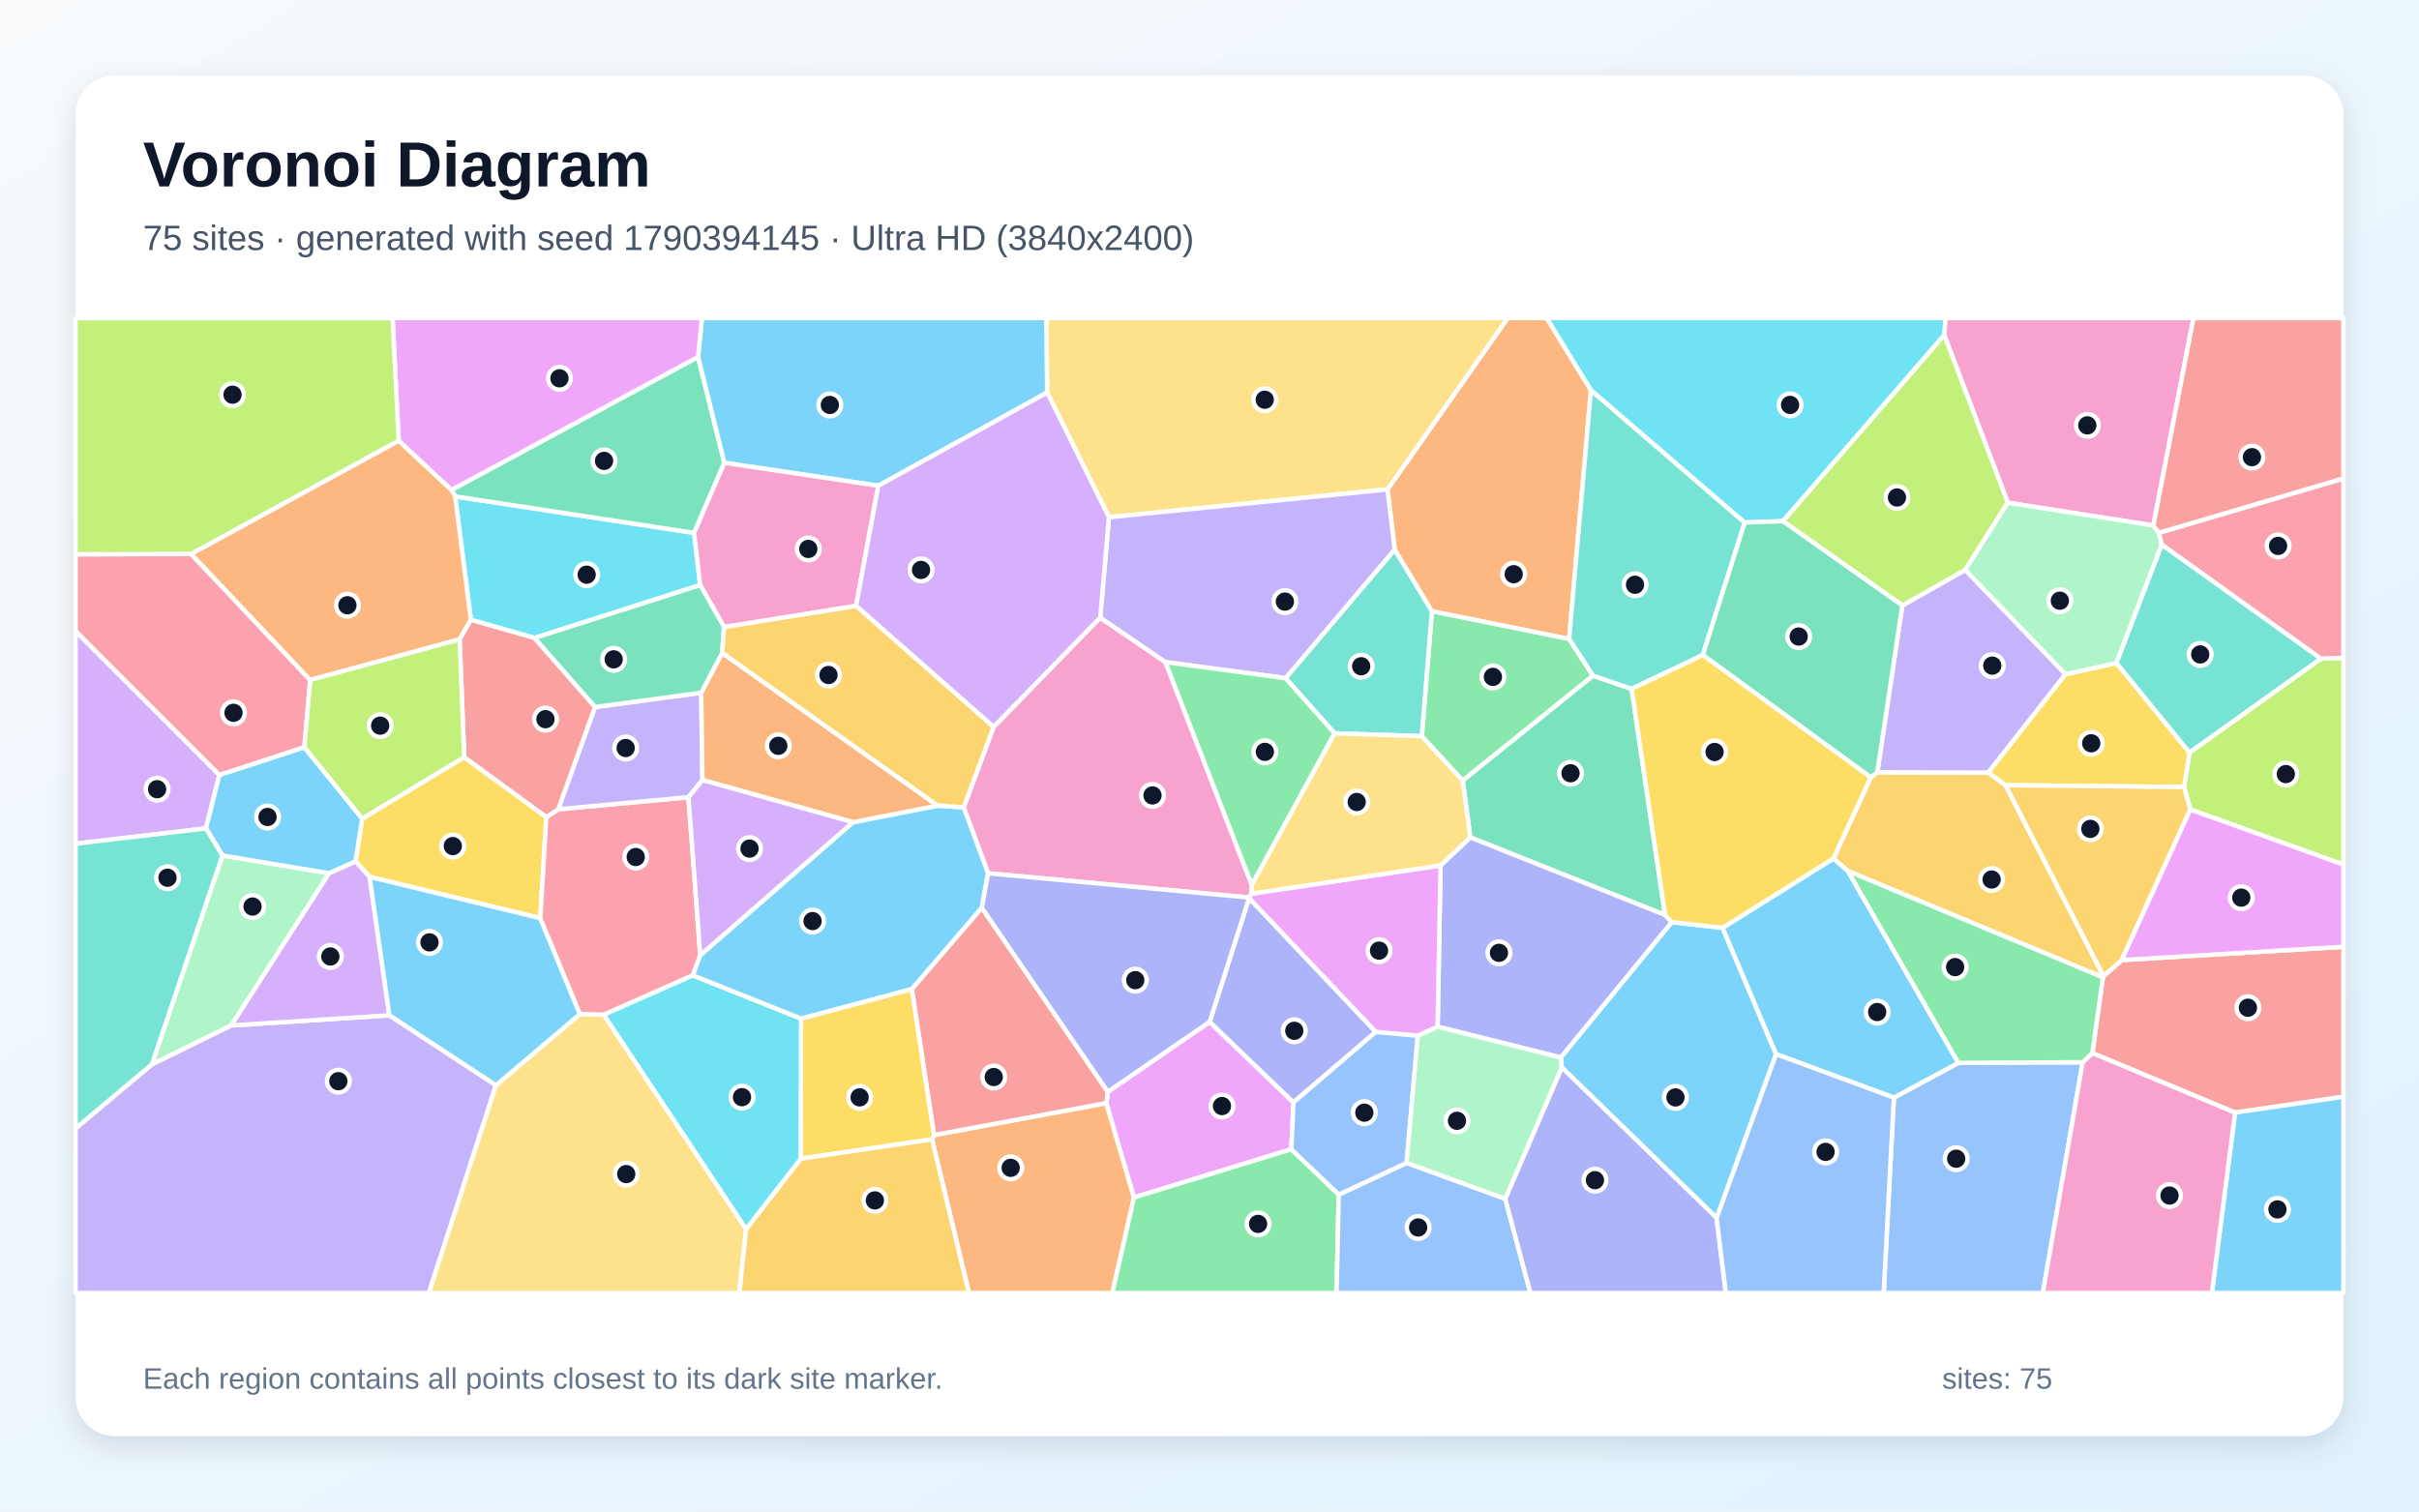
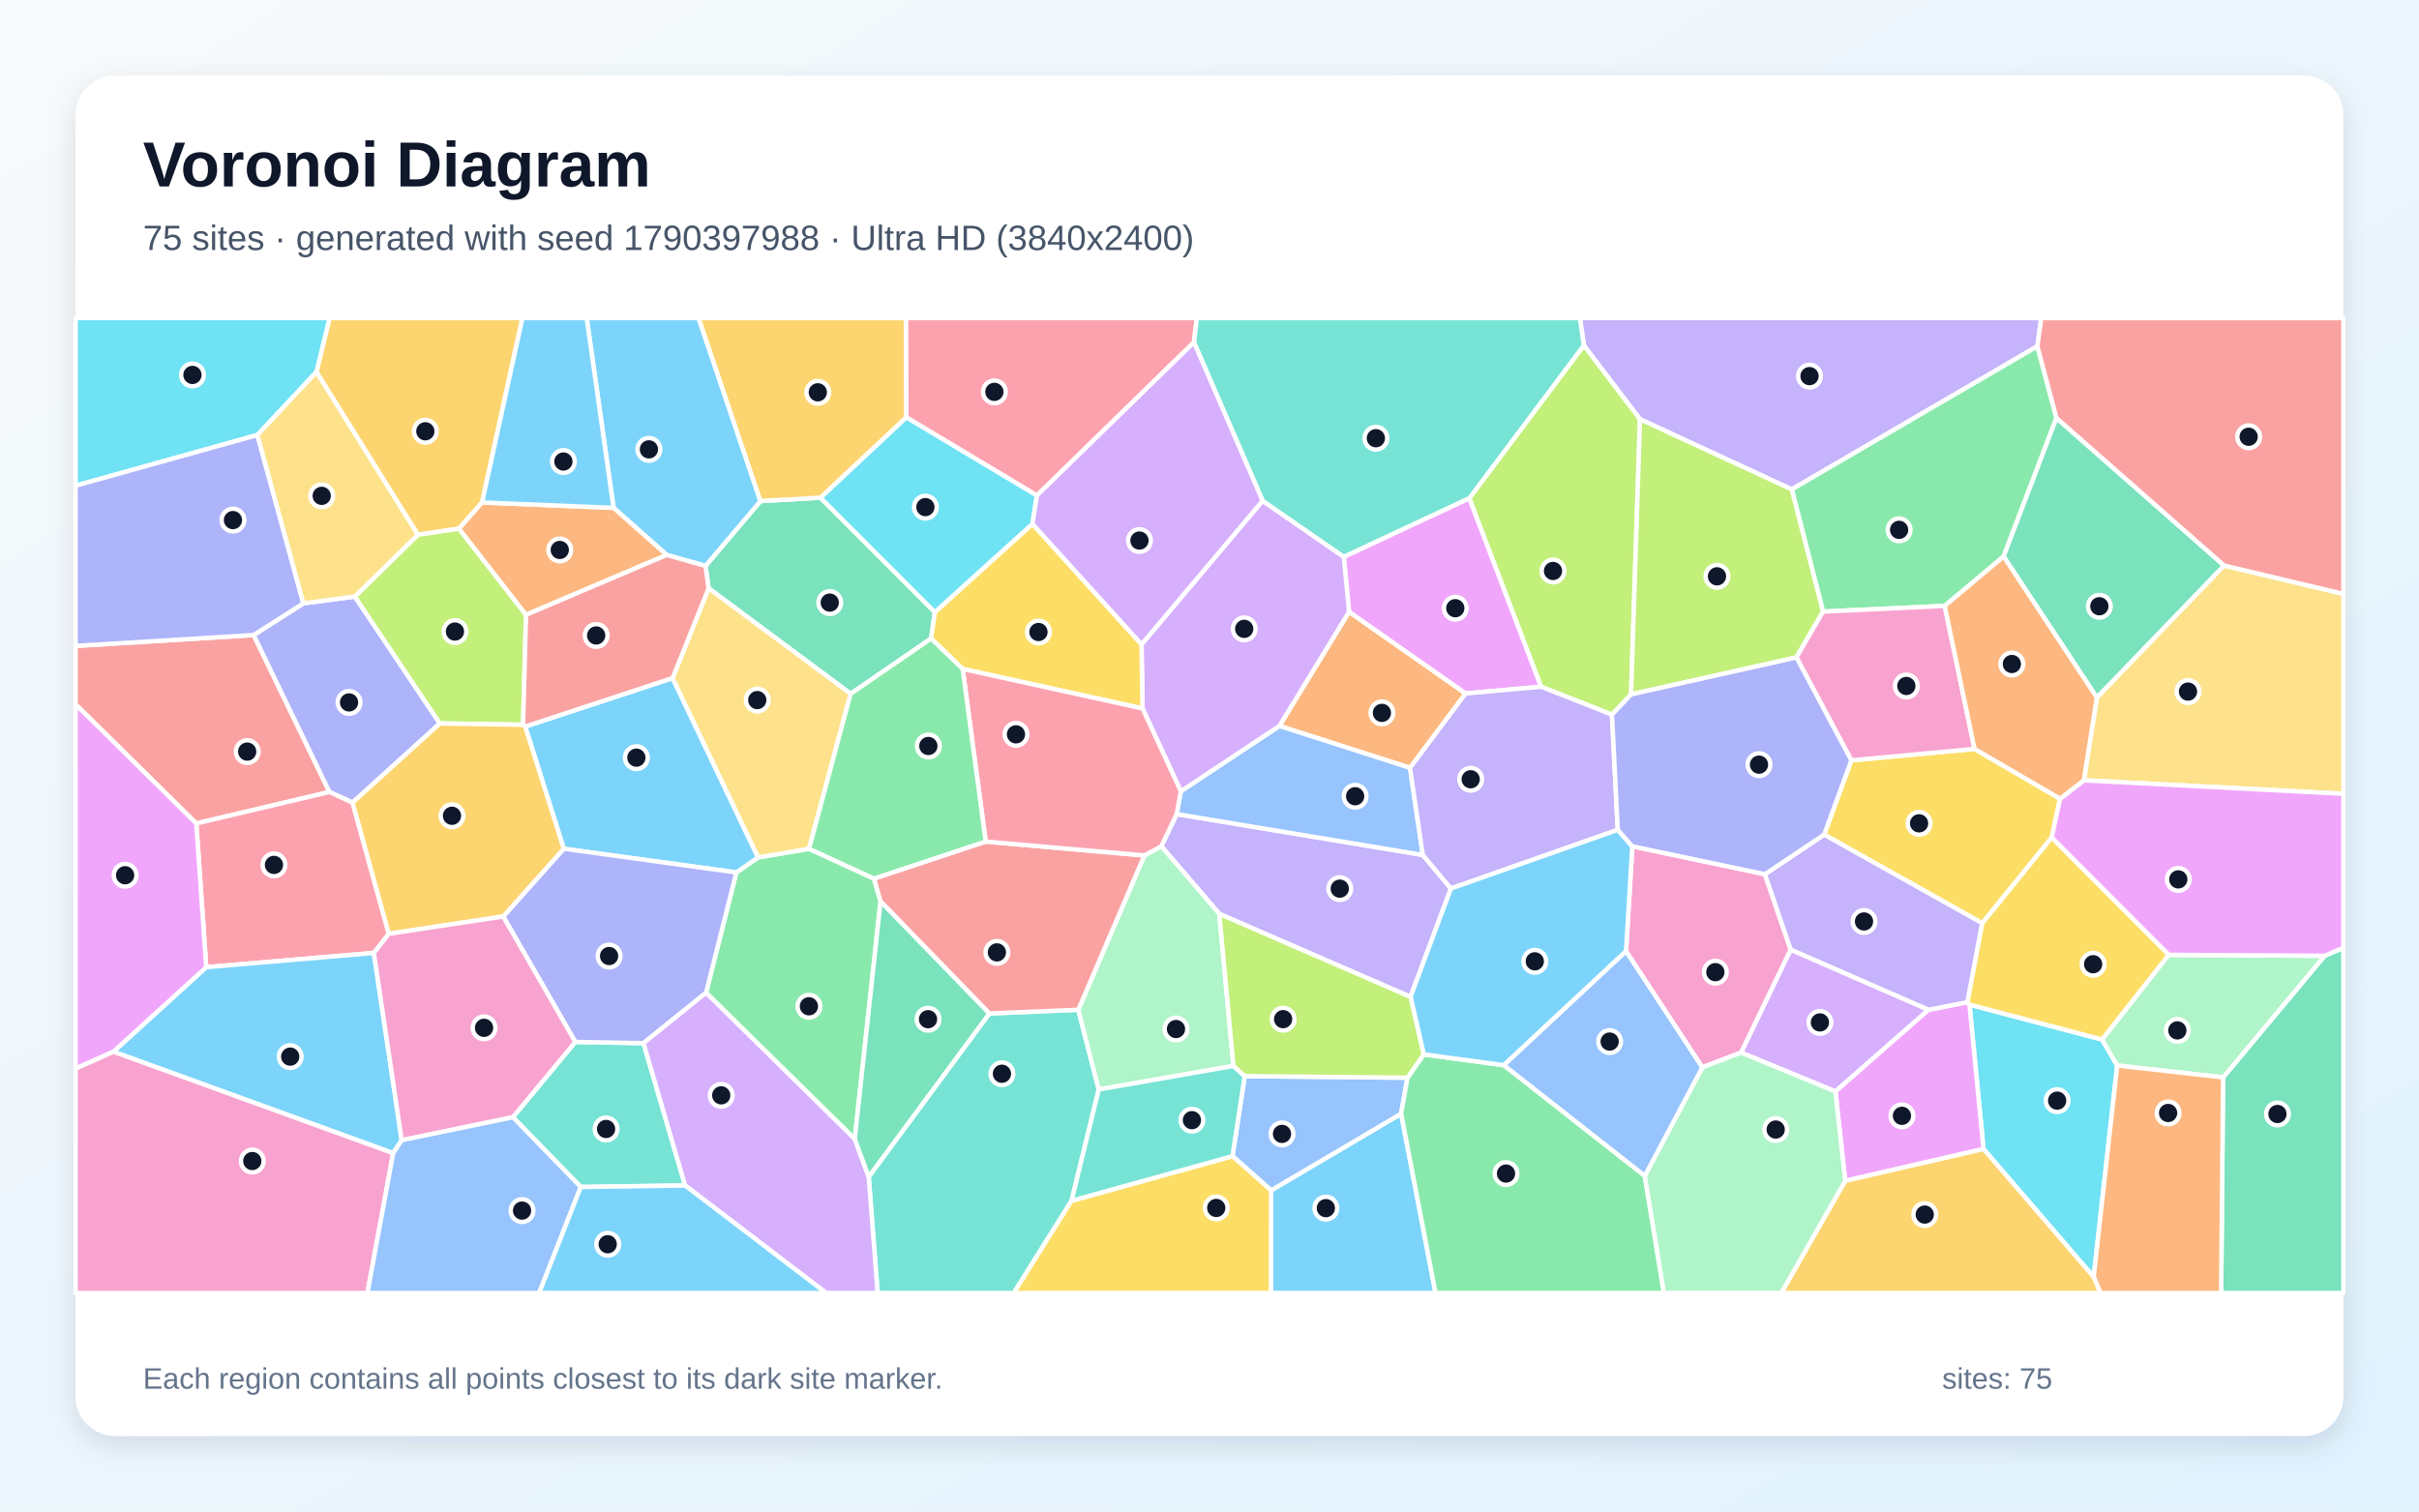
<svg xmlns="http://www.w3.org/2000/svg" width="3840" height="2400" viewBox="0 0 3840 2400" role="img" aria-labelledby="title description">
  <defs>
    <linearGradient id="background" x1="0" y1="0" x2="1" y2="1">
      <stop stop-color="#F8FAFC" />
      <stop offset="1" stop-color="#E0F2FE" />
    </linearGradient>
    <filter id="shadow" x="-5%" y="-5%" width="110%" height="110%">
      <feDropShadow dx="0" dy="15" stdDeviation="22" flood-color="#0F172A" flood-opacity=".12" />
    </filter>
  </defs>
  <rect width="3840" height="2400" fill="url(#background)" />
  <rect x="120" y="120" width="3600" height="2160" rx="63" fill="#FFFFFF" filter="url(#shadow)" />
  <g font-family="Arial, sans-serif">
    <text x="227" y="296" font-size="101" font-weight="700" fill="#0F172A">Voronoi Diagram</text>
-     <text x="227" y="397" font-size="56" fill="#475569">75 sites · generated with seed 1790394145 · Ultra HD (3840x2400)</text>
+     <text x="227" y="397" font-size="56" fill="#475569">75 sites · generated with seed 1790397988 · Ultra HD (3840x2400)</text>
  </g>
  <g stroke="#FFFFFF" stroke-width="7" stroke-linejoin="round">
-     <polygon points="2725.0,1933.9 2479.2,1694.8 2477.5,1679.1 2653.7,1464.1 2734.5,1473.2 2819.4,1673.8" fill="#38BDF8" fill-opacity="0.65" />
-     <polygon points="120.0,1791.6 241.1,1690.0 366.8,1628.2 618.1,1612.1 787.3,1723.2 680.8,2053.0 120.0,2053.0" fill="#A78BFA" fill-opacity="0.65" />
-     <polygon points="1987.2,1405.1 1986.8,1419.0 1982.6,1425.1 1568.5,1386.6 1529.8,1281.9 1577.2,1154.3 1746.5,980.6 1850.1,1051.3" fill="#F472B6" fill-opacity="0.65" />
-     <polygon points="1479.5,1809.1 1482.6,1802.3 1756.3,1751.4 1800.2,1901.3 1765.8,2053.0 1538.1,2053.0" fill="#FB923C" fill-opacity="0.65" />
-     <polygon points="736.9,1202.1 867.3,1297.4 857.7,1457.9 586.7,1392.3 564.3,1367.6 575.0,1299.8" fill="#FACC15" fill-opacity="0.65" />
-     <polygon points="2490.9,1014.4 2528.9,1072.9 2321.9,1239.6 2257.0,1168.9 2273.1,970.3" fill="#4ADE80" fill-opacity="0.65" />
-     <polygon points="2118.6,1164.4 2040.7,1076.8 2214.0,872.5 2273.1,970.3 2257.0,1168.9" fill="#2DD4BF" fill-opacity="0.65" />
-     <polygon points="3006.4,1742.8 3108.8,1687.7 3306.1,1686.6 3242.9,2053.0 2990.2,2053.0" fill="#60A5FA" fill-opacity="0.65" />
-     <polygon points="1920.2,1622.5 2053.3,1750.4 2049.9,1824.8 1800.2,1901.3 1756.3,1751.4 1758.6,1733.6" fill="#E879F9" fill-opacity="0.65" />
-     <polygon points="2643.2,1452.8 2334.0,1329.6 2321.9,1239.6 2528.9,1072.9 2590.1,1093.8" fill="#34D399" fill-opacity="0.65" />
-     <polygon points="3548.0,1766.6 3321.5,1672.1 3338.2,1551.8 3339.2,1549.8 3368.1,1524.4 3720.0,1503.3 3720.0,1741.4" fill="#F87171" fill-opacity="0.65" />
-     <polygon points="2282.1,1630.2 2286.8,1374.1 2334.0,1329.6 2643.2,1452.8 2653.7,1464.1 2477.5,1679.1" fill="#818CF8" fill-opacity="0.65" />
-     <polygon points="2933.3,1383.0 2910.4,1363.2 2969.7,1234.4 2980.1,1226.2 3156.3,1226.7 3183.6,1246.7 3339.2,1549.8 3338.2,1551.8" fill="#FBBF24" fill-opacity="0.65" />
-     <polygon points="3477.0,1285.3 3467.0,1249.7 3475.7,1194.9 3684.1,1045.8 3720.0,1044.6 3720.0,1372.9" fill="#A3E635" fill-opacity="0.65" />
-     <polygon points="522.2,1386.5 564.3,1367.6 586.7,1392.3 618.1,1612.1 366.8,1628.2" fill="#C084FC" fill-opacity="0.65" />
-     <polygon points="303.4,879.5 492.5,1079.7 483.2,1186.6 348.2,1230.7 120.0,1002.4 120.0,880.1" fill="#FB7185" fill-opacity="0.65" />
-     <polygon points="848.6,1013.0 747.5,984.2 722.5,788.2 1101.9,846.1 1111.5,929.0" fill="#22D3EE" fill-opacity="0.65" />
-     <polygon points="353.1,1358.3 522.2,1386.5 366.8,1628.2 241.1,1690.0" fill="#86EFAC" fill-opacity="0.65" />
-     <polygon points="787.3,1723.2 920.6,1610.1 958.5,1611.2 1184.4,1951.4 1173.6,2053.0 680.8,2053.0" fill="#FCD34D" fill-opacity="0.65" />
-     <polygon points="3548.0,1766.6 3720.0,1741.4 3720.0,2053.0 3511.2,2053.0" fill="#38BDF8" fill-opacity="0.65" />
-     <polygon points="586.7,1392.3 857.7,1457.9 920.6,1610.1 787.3,1723.2 618.1,1612.1" fill="#38BDF8" fill-opacity="0.65" />
-     <polygon points="3019.8,961.4 3119.7,904.8 3278.9,1070.5 3156.3,1226.7 2980.1,1226.2" fill="#A78BFA" fill-opacity="0.65" />
-     <polygon points="3418.3,834.4 3187.2,798.2 3086.3,531.8 3088.2,505.0 3482.0,505.0" fill="#F472B6" fill-opacity="0.65" />
-     <polygon points="2525.5,619.4 2490.9,1014.4 2273.1,970.3 2214.0,872.5 2202.5,777.1 2393.3,505.0 2455.4,505.0" fill="#FB923C" fill-opacity="0.65" />
-     <polygon points="3278.9,1070.5 3359.8,1052.7 3475.7,1194.9 3467.0,1249.7 3183.6,1246.7 3156.3,1226.7" fill="#FACC15" fill-opacity="0.65" />
-     <polygon points="1800.2,1901.3 2049.9,1824.8 2125.2,1896.8 2121.7,2053.0 1765.8,2053.0" fill="#4ADE80" fill-opacity="0.65" />
-     <polygon points="2769.6,829.7 2703.1,1040.1 2590.1,1093.8 2528.9,1072.9 2490.9,1014.4 2525.5,619.4" fill="#2DD4BF" fill-opacity="0.65" />
-     <polygon points="2125.2,1896.8 2232.9,1846.4 2389.4,1903.4 2429.4,2053.0 2121.7,2053.0" fill="#60A5FA" fill-opacity="0.65" />
-     <polygon points="2286.8,1374.1 2282.1,1630.2 2250.7,1644.6 2183.9,1638.6 1982.7,1426.2 1982.6,1425.1 1986.8,1419.0" fill="#E879F9" fill-opacity="0.65" />
-     <polygon points="1108.2,566.6 1149.8,734.8 1101.9,846.1 722.5,788.2 716.7,777.9" fill="#34D399" fill-opacity="0.65" />
-     <polygon points="1758.6,1733.6 1756.3,1751.4 1482.6,1802.3 1447.4,1570.4 1558.5,1441.2" fill="#F87171" fill-opacity="0.65" />
-     <polygon points="1982.7,1426.2 2183.9,1638.6 2053.3,1750.4 1920.2,1622.5" fill="#818CF8" fill-opacity="0.65" />
-     <polygon points="3467.0,1249.7 3477.0,1285.3 3368.1,1524.4 3339.2,1549.8 3183.6,1246.7" fill="#FBBF24" fill-opacity="0.65" />
-     <polygon points="2830.2,827.5 3086.3,531.8 3187.2,798.2 3119.7,904.8 3019.8,961.4" fill="#A3E635" fill-opacity="0.65" />
-     <polygon points="348.2,1230.7 326.9,1315.3 120.0,1339.6 120.0,1002.4" fill="#C084FC" fill-opacity="0.65" />
-     <polygon points="1092.9,1265.8 1111.6,1516.6 1099.9,1548.7 958.5,1611.2 920.6,1610.1 857.7,1457.9 867.3,1297.4 886.4,1284.9" fill="#FB7185" fill-opacity="0.65" />
-     <polygon points="3086.3,531.8 2830.2,827.5 2769.6,829.7 2525.5,619.4 2455.4,505.0 3088.2,505.0" fill="#22D3EE" fill-opacity="0.65" />
-     <polygon points="3187.2,798.2 3418.3,834.4 3427.0,846.0 3431.7,864.9 3359.8,1052.7 3278.9,1070.5 3119.7,904.8" fill="#86EFAC" fill-opacity="0.65" />
-     <polygon points="2202.5,777.1 1760.4,821.3 1662.3,623.2 1660.9,505.0 2393.3,505.0" fill="#FCD34D" fill-opacity="0.65" />
-     <polygon points="1662.3,623.2 1394.3,771.3 1149.8,734.8 1108.2,566.6 1114.2,505.0 1660.9,505.0" fill="#38BDF8" fill-opacity="0.65" />
-     <polygon points="326.9,1315.3 348.2,1230.7 483.2,1186.6 575.0,1299.8 564.3,1367.6 522.2,1386.5 353.1,1358.3" fill="#38BDF8" fill-opacity="0.65" />
-     <polygon points="1760.4,821.3 2202.5,777.1 2214.0,872.5 2040.7,1076.8 1850.1,1051.3 1746.5,980.6" fill="#A78BFA" fill-opacity="0.65" />
-     <polygon points="1394.3,771.3 1358.9,962.1 1149.4,995.7 1111.5,929.0 1101.9,846.1 1149.8,734.8" fill="#F472B6" fill-opacity="0.65" />
-     <polygon points="632.9,699.6 716.7,777.9 722.5,788.2 747.5,984.2 729.6,1015.2 492.5,1079.7 303.4,879.5" fill="#FB923C" fill-opacity="0.65" />
-     <polygon points="1271.1,1839.8 1271.5,1617.3 1447.4,1570.4 1482.6,1802.3 1479.5,1809.1" fill="#FACC15" fill-opacity="0.65" />
-     <polygon points="1987.2,1405.1 1850.1,1051.3 2040.7,1076.8 2118.6,1164.4" fill="#4ADE80" fill-opacity="0.65" />
-     <polygon points="326.9,1315.3 353.1,1358.3 241.1,1690.0 120.0,1791.6 120.0,1339.6" fill="#2DD4BF" fill-opacity="0.65" />
-     <polygon points="2232.9,1846.4 2125.2,1896.8 2049.9,1824.8 2053.3,1750.4 2183.9,1638.6 2250.7,1644.6" fill="#60A5FA" fill-opacity="0.65" />
-     <polygon points="1108.2,566.6 716.7,777.9 632.9,699.6 623.2,505.0 1114.2,505.0" fill="#E879F9" fill-opacity="0.65" />
-     <polygon points="2703.1,1040.1 2769.6,829.7 2830.2,827.5 3019.8,961.4 2980.1,1226.2 2969.7,1234.4" fill="#34D399" fill-opacity="0.65" />
-     <polygon points="729.6,1015.2 747.5,984.2 848.6,1013.0 944.8,1122.6 886.4,1284.9 867.3,1297.4 736.9,1202.1" fill="#F87171" fill-opacity="0.65" />
-     <polygon points="2389.4,1903.4 2479.2,1694.8 2725.0,1933.9 2739.6,2053.0 2429.4,2053.0" fill="#818CF8" fill-opacity="0.65" />
-     <polygon points="1184.4,1951.4 1271.1,1839.8 1479.5,1809.1 1538.1,2053.0 1173.6,2053.0" fill="#FBBF24" fill-opacity="0.65" />
-     <polygon points="729.6,1015.2 736.9,1202.1 575.0,1299.8 483.2,1186.6 492.5,1079.7" fill="#A3E635" fill-opacity="0.65" />
-     <polygon points="1358.9,962.1 1394.3,771.3 1662.3,623.2 1760.4,821.3 1746.5,980.6 1577.2,1154.3" fill="#C084FC" fill-opacity="0.65" />
-     <polygon points="3684.1,1045.8 3431.7,864.9 3427.0,846.0 3720.0,759.6 3720.0,1044.6" fill="#FB7185" fill-opacity="0.65" />
-     <polygon points="1184.4,1951.4 958.5,1611.2 1099.9,1548.7 1271.5,1617.3 1271.1,1839.8" fill="#22D3EE" fill-opacity="0.65" />
-     <polygon points="2389.4,1903.4 2232.9,1846.4 2250.7,1644.6 2282.1,1630.2 2477.5,1679.1 2479.2,1694.8" fill="#86EFAC" fill-opacity="0.65" />
-     <polygon points="2286.8,1374.1 1986.8,1419.0 1987.2,1405.1 2118.6,1164.4 2257.0,1168.9 2321.9,1239.6 2334.0,1329.6" fill="#FCD34D" fill-opacity="0.65" />
-     <polygon points="1558.5,1441.2 1447.4,1570.4 1271.5,1617.3 1099.9,1548.7 1111.6,1516.6 1354.1,1305.5 1488.5,1279.2 1529.8,1281.9 1568.5,1386.6" fill="#38BDF8" fill-opacity="0.65" />
-     <polygon points="2910.4,1363.2 2933.3,1383.0 3108.8,1687.7 3006.4,1742.8 2819.4,1673.8 2734.5,1473.2" fill="#38BDF8" fill-opacity="0.65" />
-     <polygon points="944.8,1122.6 1113.1,1099.9 1115.1,1238.5 1092.9,1265.8 886.4,1284.9" fill="#A78BFA" fill-opacity="0.65" />
-     <polygon points="3306.1,1686.6 3321.5,1672.1 3548.0,1766.6 3511.2,2053.0 3242.9,2053.0" fill="#F472B6" fill-opacity="0.65" />
-     <polygon points="1488.5,1279.2 1354.1,1305.5 1115.1,1238.5 1113.1,1099.9 1146.4,1036.6" fill="#FB923C" fill-opacity="0.65" />
-     <polygon points="2703.1,1040.1 2969.7,1234.4 2910.4,1363.2 2734.5,1473.2 2653.7,1464.1 2643.2,1452.8 2590.1,1093.8" fill="#FACC15" fill-opacity="0.65" />
-     <polygon points="2933.3,1383.0 3338.2,1551.8 3321.5,1672.1 3306.1,1686.6 3108.8,1687.7" fill="#4ADE80" fill-opacity="0.65" />
-     <polygon points="3684.1,1045.8 3475.7,1194.9 3359.8,1052.7 3431.7,864.9" fill="#2DD4BF" fill-opacity="0.65" />
-     <polygon points="2725.0,1933.9 2819.4,1673.8 3006.4,1742.8 2990.2,2053.0 2739.6,2053.0" fill="#60A5FA" fill-opacity="0.65" />
-     <polygon points="3368.1,1524.4 3477.0,1285.3 3720.0,1372.9 3720.0,1503.3" fill="#E879F9" fill-opacity="0.65" />
-     <polygon points="1146.4,1036.6 1113.1,1099.9 944.8,1122.6 848.6,1013.0 1111.5,929.0 1149.4,995.7" fill="#34D399" fill-opacity="0.65" />
-     <polygon points="3427.0,846.0 3418.3,834.4 3482.0,505.0 3720.0,505.0 3720.0,759.6" fill="#F87171" fill-opacity="0.65" />
-     <polygon points="1982.7,1426.2 1920.2,1622.5 1758.6,1733.6 1558.5,1441.2 1568.5,1386.6 1982.6,1425.1" fill="#818CF8" fill-opacity="0.65" />
-     <polygon points="1149.4,995.7 1358.9,962.1 1577.2,1154.3 1529.8,1281.9 1488.5,1279.2 1146.4,1036.6" fill="#FBBF24" fill-opacity="0.65" />
-     <polygon points="632.9,699.6 303.4,879.5 120.0,880.1 120.0,505.0 623.2,505.0" fill="#A3E635" fill-opacity="0.65" />
-     <polygon points="1354.1,1305.5 1111.6,1516.6 1092.9,1265.8 1115.1,1238.5" fill="#C084FC" fill-opacity="0.65" />
+     <polygon points="2017.8,1890.1 2224.2,1768.3 2278.8,2053.0 2017.5,2053.0" fill="#38BDF8" fill-opacity="0.65" />
+     <polygon points="1867.9,1292.6 2258.6,1357.5 2303.2,1410.8 2239.1,1582.9 1935.6,1451.1 1843.5,1343.7" fill="#A78BFA" fill-opacity="0.65" />
+     <polygon points="120.0,1696.5 180.2,1669.7 624.2,1830.8 583.3,2053.0 120.0,2053.0" fill="#F472B6" fill-opacity="0.65" />
+     <polygon points="2238.3,1219.2 2030.9,1152.7 2141.6,971.4 2326.6,1101.1" fill="#FB923C" fill-opacity="0.65" />
+     <polygon points="2938.9,1207.3 3134.4,1189.1 3270.2,1268.2 3256.9,1329.9 3146.7,1465.9 2895.7,1325.2" fill="#FACC15" fill-opacity="0.65" />
+     <polygon points="1356.9,1808.6 1120.8,1576.3 1168.9,1385.3 1203.4,1361.4 1284.3,1347.7 1387.4,1395.0 1397.8,1431.3" fill="#4ADE80" fill-opacity="0.65" />
+     <polygon points="1379.0,1868.5 1570.5,1609.2 1711.7,1603.3 1744.2,1729.9 1701.0,1906.6 1609.3,2053.0 1393.2,2053.0" fill="#2DD4BF" fill-opacity="0.65" />
+     <polygon points="1956.5,1835.7 1975.9,1708.7 2234.3,1711.2 2224.2,1768.3 2017.8,1890.1" fill="#60A5FA" fill-opacity="0.65" />
+     <polygon points="2332.5,790.9 2446.5,1090.4 2326.6,1101.1 2141.6,971.4 2133.1,884.1" fill="#E879F9" fill-opacity="0.65" />
+     <polygon points="1302.4,790.2 1484.0,972.0 1478.1,1013.8 1350.3,1101.6 1124.9,934.1 1119.9,898.6 1207.2,795.6" fill="#34D399" fill-opacity="0.65" />
+     <polygon points="402.7,1008.3 523.0,1257.5 311.6,1307.5 120.0,1118.3 120.0,1025.6" fill="#F87171" fill-opacity="0.65" />
+     <polygon points="481.6,958.0 563.3,947.2 698.2,1148.7 559.7,1274.4 523.0,1257.5 402.7,1008.3" fill="#818CF8" fill-opacity="0.65" />
+     <polygon points="765.3,797.8 728.6,839.4 663.3,849.1 502.3,590.6 523.1,505.0 829.3,505.0" fill="#FBBF24" fill-opacity="0.65" />
+     <polygon points="663.3,849.1 728.6,839.4 835.1,976.2 830.3,1150.8 698.2,1148.7 563.3,947.2" fill="#A3E635" fill-opacity="0.65" />
+     <polygon points="3061.5,1603.3 2913.6,1733.1 2763.8,1671.3 2842.5,1507.7" fill="#C084FC" fill-opacity="0.65" />
+     <polygon points="311.6,1307.5 523.0,1257.5 559.7,1274.4 617.2,1482.7 593.5,1513.1 327.4,1535.7" fill="#FB7185" fill-opacity="0.65" />
+     <polygon points="3148.7,1824.4 3126.4,1595.1 3336.9,1650.6 3360.9,1691.8 3323.6,2027.6" fill="#22D3EE" fill-opacity="0.65" />
+     <polygon points="1958.0,1692.5 1744.2,1729.9 1711.7,1603.3 1816.6,1358.3 1843.5,1343.7 1935.6,1451.1" fill="#86EFAC" fill-opacity="0.65" />
+     <polygon points="3308.0,1239.0 3328.6,1107.5 3530.5,897.9 3720.0,943.0 3720.0,1260.4" fill="#FCD34D" fill-opacity="0.65" />
+     <polygon points="894.9,1347.6 833.7,1153.6 1067.7,1076.6 1203.4,1361.4 1168.9,1385.3" fill="#38BDF8" fill-opacity="0.65" />
+     <polygon points="1207.2,795.6 1119.9,898.6 1058.4,881.2 974.0,806.4 931.3,505.0 1109.0,505.0" fill="#38BDF8" fill-opacity="0.65" />
+     <polygon points="3234.2,549.8 2844.3,777.1 2603.4,665.7 2514.2,548.4 2508.0,505.0 3240.4,505.0" fill="#A78BFA" fill-opacity="0.65" />
+     <polygon points="2801.7,1388.1 2842.5,1507.7 2763.8,1671.3 2702.3,1694.8 2581.2,1510.5 2591.2,1343.8" fill="#F472B6" fill-opacity="0.65" />
+     <polygon points="974.0,806.4 1058.4,881.2 835.1,976.2 728.6,839.4 765.3,797.8" fill="#FB923C" fill-opacity="0.65" />
+     <polygon points="1701.0,1906.6 1956.5,1835.7 2017.8,1890.1 2017.5,2053.0 1609.3,2053.0" fill="#FACC15" fill-opacity="0.65" />
+     <polygon points="3264.5,663.7 3180.6,883.6 3087.1,962.1 2893.9,971.1 2844.3,777.1 3234.2,549.8" fill="#4ADE80" fill-opacity="0.65" />
+     <polygon points="921.9,1884.7 814.2,1773.9 913.3,1654.4 1021.5,1656.3 1087.6,1882.3" fill="#2DD4BF" fill-opacity="0.65" />
+     <polygon points="1874.5,1256.4 2030.9,1152.7 2238.3,1219.2 2258.6,1357.5 1867.9,1292.6" fill="#60A5FA" fill-opacity="0.65" />
+     <polygon points="2929.1,1875.0 2913.6,1733.1 3061.5,1603.3 3123.3,1591.2 3126.4,1595.1 3148.7,1824.4" fill="#E879F9" fill-opacity="0.65" />
+     <polygon points="3529.0,1710.7 3690.2,1517.6 3720.0,1505.0 3720.0,2053.0 3525.9,2053.0" fill="#34D399" fill-opacity="0.65" />
+     <polygon points="1564.7,1336.2 1816.6,1358.3 1711.7,1603.3 1570.5,1609.2 1397.8,1431.3 1387.4,1395.0" fill="#F87171" fill-opacity="0.65" />
+     <polygon points="1021.5,1656.3 913.3,1654.4 798.8,1455.2 894.9,1347.6 1168.9,1385.3 1120.8,1576.3" fill="#818CF8" fill-opacity="0.65" />
+     <polygon points="798.8,1455.2 617.2,1482.7 559.7,1274.4 698.2,1148.7 830.3,1150.8 833.7,1153.6 894.9,1347.6" fill="#FBBF24" fill-opacity="0.65" />
+     <polygon points="2514.2,548.4 2603.4,665.7 2589.2,1102.5 2558.9,1134.8 2446.5,1090.4 2332.5,790.9" fill="#A3E635" fill-opacity="0.65" />
+     <polygon points="2004.3,795.1 2133.1,884.1 2141.6,971.4 2030.9,1152.7 1874.5,1256.4 1813.7,1124.9 1812.1,1023.1" fill="#C084FC" fill-opacity="0.65" />
+     <polygon points="1895.3,543.5 1646.0,786.8 1438.5,662.6 1438.0,505.0 1900.0,505.0" fill="#FB7185" fill-opacity="0.65" />
+     <polygon points="502.3,590.6 408.6,690.7 120.0,771.2 120.0,505.0 523.1,505.0" fill="#22D3EE" fill-opacity="0.65" />
+     <polygon points="3442.6,1516.1 3690.2,1517.6 3529.0,1710.7 3360.9,1691.8 3336.9,1650.6" fill="#86EFAC" fill-opacity="0.65" />
+     <polygon points="1067.7,1076.6 1124.9,934.1 1350.3,1101.6 1284.3,1347.7 1203.4,1361.4" fill="#FCD34D" fill-opacity="0.65" />
+     <polygon points="327.4,1535.7 593.5,1513.1 637.7,1810.5 624.2,1830.8 180.2,1669.7" fill="#38BDF8" fill-opacity="0.65" />
+     <polygon points="974.0,806.4 765.3,797.8 829.3,505.0 931.3,505.0" fill="#38BDF8" fill-opacity="0.65" />
+     <polygon points="2446.5,1090.4 2558.9,1134.8 2568.1,1317.6 2303.2,1410.8 2258.6,1357.5 2238.3,1219.2 2326.6,1101.1" fill="#A78BFA" fill-opacity="0.65" />
+     <polygon points="798.8,1455.2 913.3,1654.4 814.2,1773.9 637.7,1810.5 593.5,1513.1 617.2,1482.7" fill="#F472B6" fill-opacity="0.65" />
+     <polygon points="3323.6,2027.6 3360.9,1691.8 3529.0,1710.7 3525.9,2053.0 3334.2,2053.0" fill="#FB923C" fill-opacity="0.65" />
+     <polygon points="1638.9,831.8 1812.1,1023.1 1813.7,1124.9 1528.2,1062.2 1478.1,1013.8 1484.0,972.0" fill="#FACC15" fill-opacity="0.65" />
+     <polygon points="2224.2,1768.3 2234.3,1711.2 2260.0,1674.1 2387.3,1691.3 2611.0,1867.0 2641.4,2053.0 2278.8,2053.0" fill="#4ADE80" fill-opacity="0.65" />
+     <polygon points="2514.2,548.4 2332.5,790.9 2133.1,884.1 2004.3,795.1 1895.3,543.5 1900.0,505.0 2508.0,505.0" fill="#2DD4BF" fill-opacity="0.65" />
+     <polygon points="624.2,1830.8 637.7,1810.5 814.2,1773.9 921.9,1884.7 855.9,2053.0 583.3,2053.0" fill="#60A5FA" fill-opacity="0.65" />
+     <polygon points="3690.2,1517.6 3442.6,1516.1 3256.9,1329.9 3270.2,1268.2 3308.0,1239.0 3720.0,1260.4 3720.0,1505.0" fill="#E879F9" fill-opacity="0.65" />
+     <polygon points="3530.5,897.9 3328.6,1107.5 3180.6,883.6 3264.5,663.7" fill="#34D399" fill-opacity="0.65" />
+     <polygon points="3530.5,897.9 3264.5,663.7 3234.2,549.8 3240.4,505.0 3720.0,505.0 3720.0,943.0" fill="#F87171" fill-opacity="0.65" />
+     <polygon points="408.6,690.7 481.6,958.0 402.7,1008.3 120.0,1025.6 120.0,771.2" fill="#818CF8" fill-opacity="0.65" />
+     <polygon points="2929.1,1875.0 3148.7,1824.4 3323.6,2027.6 3334.2,2053.0 2827.6,2053.0" fill="#FBBF24" fill-opacity="0.65" />
+     <polygon points="2589.2,1102.5 2603.4,665.7 2844.3,777.1 2893.9,971.1 2851.7,1043.9" fill="#A3E635" fill-opacity="0.65" />
+     <polygon points="1087.6,1882.3 1021.5,1656.3 1120.8,1576.3 1356.9,1808.6 1379.0,1868.5 1393.2,2053.0 1311.4,2053.0" fill="#C084FC" fill-opacity="0.65" />
+     <polygon points="1816.6,1358.3 1564.7,1336.2 1528.2,1062.2 1813.7,1124.9 1874.5,1256.4 1867.9,1292.6 1843.5,1343.7" fill="#FB7185" fill-opacity="0.65" />
+     <polygon points="1438.5,662.6 1646.0,786.8 1638.9,831.8 1484.0,972.0 1302.4,790.2" fill="#22D3EE" fill-opacity="0.65" />
+     <polygon points="2611.0,1867.0 2702.3,1694.8 2763.8,1671.3 2913.6,1733.1 2929.1,1875.0 2827.6,2053.0 2641.4,2053.0" fill="#86EFAC" fill-opacity="0.65" />
+     <polygon points="408.6,690.7 502.3,590.6 663.3,849.1 563.3,947.2 481.6,958.0" fill="#FCD34D" fill-opacity="0.65" />
+     <polygon points="2568.1,1317.6 2591.2,1343.8 2581.2,1510.5 2387.3,1691.3 2260.0,1674.1 2239.1,1582.9 2303.2,1410.8" fill="#38BDF8" fill-opacity="0.65" />
+     <polygon points="921.9,1884.7 1087.6,1882.3 1311.4,2053.0 855.9,2053.0" fill="#38BDF8" fill-opacity="0.65" />
+     <polygon points="3123.3,1591.2 3061.5,1603.3 2842.5,1507.7 2801.7,1388.1 2895.7,1325.2 3146.7,1465.9" fill="#A78BFA" fill-opacity="0.65" />
+     <polygon points="2851.7,1043.9 2893.9,971.1 3087.1,962.1 3134.4,1189.1 2938.9,1207.3" fill="#F472B6" fill-opacity="0.65" />
+     <polygon points="3087.1,962.1 3180.6,883.6 3328.6,1107.5 3308.0,1239.0 3270.2,1268.2 3134.4,1189.1" fill="#FB923C" fill-opacity="0.65" />
+     <polygon points="3442.6,1516.1 3336.9,1650.6 3126.4,1595.1 3123.3,1591.2 3146.7,1465.9 3256.9,1329.9" fill="#FACC15" fill-opacity="0.65" />
+     <polygon points="1528.2,1062.2 1564.7,1336.2 1387.4,1395.0 1284.3,1347.7 1350.3,1101.6 1478.1,1013.8" fill="#4ADE80" fill-opacity="0.65" />
+     <polygon points="1701.0,1906.6 1744.2,1729.9 1958.0,1692.5 1975.9,1708.7 1956.5,1835.7" fill="#2DD4BF" fill-opacity="0.65" />
+     <polygon points="2611.0,1867.0 2387.3,1691.3 2581.2,1510.5 2702.3,1694.8" fill="#60A5FA" fill-opacity="0.65" />
+     <polygon points="311.6,1307.5 327.4,1535.7 180.2,1669.7 120.0,1696.5 120.0,1118.3" fill="#E879F9" fill-opacity="0.65" />
+     <polygon points="1570.5,1609.2 1379.0,1868.5 1356.9,1808.6 1397.8,1431.3" fill="#34D399" fill-opacity="0.65" />
+     <polygon points="1067.7,1076.6 833.7,1153.6 830.3,1150.8 835.1,976.2 1058.4,881.2 1119.9,898.6 1124.9,934.1" fill="#F87171" fill-opacity="0.65" />
+     <polygon points="2568.1,1317.6 2558.9,1134.8 2589.2,1102.5 2851.7,1043.9 2938.9,1207.3 2895.7,1325.2 2801.7,1388.1 2591.2,1343.8" fill="#818CF8" fill-opacity="0.65" />
+     <polygon points="1438.5,662.6 1302.4,790.2 1207.2,795.6 1109.0,505.0 1438.0,505.0" fill="#FBBF24" fill-opacity="0.65" />
+     <polygon points="2260.0,1674.1 2234.3,1711.2 1975.9,1708.7 1958.0,1692.5 1935.6,1451.1 2239.1,1582.9" fill="#A3E635" fill-opacity="0.65" />
+     <polygon points="2004.3,795.1 1812.1,1023.1 1638.9,831.8 1646.0,786.8 1895.3,543.5" fill="#C084FC" fill-opacity="0.65" />
  </g>
  <g>
-     <circle cx="2659.7" cy="1742.5" r="18" fill="#0F172A" stroke="#FFFFFF" stroke-width="7" />
-     <circle cx="537.1" cy="1716.7" r="18" fill="#0F172A" stroke="#FFFFFF" stroke-width="7" />
-     <circle cx="1829.5" cy="1263.0" r="18" fill="#0F172A" stroke="#FFFFFF" stroke-width="7" />
-     <circle cx="1604.4" cy="1854.3" r="18" fill="#0F172A" stroke="#FFFFFF" stroke-width="7" />
-     <circle cx="718.8" cy="1343.4" r="18" fill="#0F172A" stroke="#FFFFFF" stroke-width="7" />
-     <circle cx="2369.9" cy="1074.8" r="18" fill="#0F172A" stroke="#FFFFFF" stroke-width="7" />
-     <circle cx="2160.8" cy="1057.9" r="18" fill="#0F172A" stroke="#FFFFFF" stroke-width="7" />
-     <circle cx="3105.3" cy="1839.8" r="18" fill="#0F172A" stroke="#FFFFFF" stroke-width="7" />
-     <circle cx="1939.8" cy="1756.2" r="18" fill="#0F172A" stroke="#FFFFFF" stroke-width="7" />
-     <circle cx="2493.1" cy="1227.8" r="18" fill="#0F172A" stroke="#FFFFFF" stroke-width="7" />
-     <circle cx="3568.4" cy="1600.1" r="18" fill="#0F172A" stroke="#FFFFFF" stroke-width="7" />
-     <circle cx="2379.5" cy="1512.9" r="18" fill="#0F172A" stroke="#FFFFFF" stroke-width="7" />
-     <circle cx="3161.6" cy="1396.5" r="18" fill="#0F172A" stroke="#FFFFFF" stroke-width="7" />
-     <circle cx="3628.6" cy="1229.1" r="18" fill="#0F172A" stroke="#FFFFFF" stroke-width="7" />
-     <circle cx="524.4" cy="1518.7" r="18" fill="#0F172A" stroke="#FFFFFF" stroke-width="7" />
-     <circle cx="370.7" cy="1131.8" r="18" fill="#0F172A" stroke="#FFFFFF" stroke-width="7" />
-     <circle cx="931.3" cy="912.5" r="18" fill="#0F172A" stroke="#FFFFFF" stroke-width="7" />
-     <circle cx="400.9" cy="1439.4" r="18" fill="#0F172A" stroke="#FFFFFF" stroke-width="7" />
-     <circle cx="994.1" cy="1864.2" r="18" fill="#0F172A" stroke="#FFFFFF" stroke-width="7" />
-     <circle cx="3615.3" cy="1920.3" r="18" fill="#0F172A" stroke="#FFFFFF" stroke-width="7" />
-     <circle cx="681.8" cy="1496.3" r="18" fill="#0F172A" stroke="#FFFFFF" stroke-width="7" />
-     <circle cx="3162.6" cy="1056.9" r="18" fill="#0F172A" stroke="#FFFFFF" stroke-width="7" />
-     <circle cx="3313.5" cy="675.4" r="18" fill="#0F172A" stroke="#FFFFFF" stroke-width="7" />
-     <circle cx="2402.9" cy="911.7" r="18" fill="#0F172A" stroke="#FFFFFF" stroke-width="7" />
-     <circle cx="3319.7" cy="1180.2" r="18" fill="#0F172A" stroke="#FFFFFF" stroke-width="7" />
-     <circle cx="1997.1" cy="1943.3" r="18" fill="#0F172A" stroke="#FFFFFF" stroke-width="7" />
-     <circle cx="2595.5" cy="928.5" r="18" fill="#0F172A" stroke="#FFFFFF" stroke-width="7" />
-     <circle cx="2251.2" cy="1949.0" r="18" fill="#0F172A" stroke="#FFFFFF" stroke-width="7" />
-     <circle cx="2189.1" cy="1509.4" r="18" fill="#0F172A" stroke="#FFFFFF" stroke-width="7" />
-     <circle cx="958.9" cy="731.8" r="18" fill="#0F172A" stroke="#FFFFFF" stroke-width="7" />
-     <circle cx="1577.5" cy="1710.1" r="18" fill="#0F172A" stroke="#FFFFFF" stroke-width="7" />
-     <circle cx="2054.6" cy="1636.7" r="18" fill="#0F172A" stroke="#FFFFFF" stroke-width="7" />
-     <circle cx="3318.3" cy="1316.1" r="18" fill="#0F172A" stroke="#FFFFFF" stroke-width="7" />
-     <circle cx="3011.3" cy="789.9" r="18" fill="#0F172A" stroke="#FFFFFF" stroke-width="7" />
-     <circle cx="249.4" cy="1253.1" r="18" fill="#0F172A" stroke="#FFFFFF" stroke-width="7" />
-     <circle cx="1009.2" cy="1360.8" r="18" fill="#0F172A" stroke="#FFFFFF" stroke-width="7" />
-     <circle cx="2841.6" cy="642.9" r="18" fill="#0F172A" stroke="#FFFFFF" stroke-width="7" />
-     <circle cx="3269.9" cy="953.8" r="18" fill="#0F172A" stroke="#FFFFFF" stroke-width="7" />
-     <circle cx="2007.7" cy="634.7" r="18" fill="#0F172A" stroke="#FFFFFF" stroke-width="7" />
-     <circle cx="1317.3" cy="643.0" r="18" fill="#0F172A" stroke="#FFFFFF" stroke-width="7" />
-     <circle cx="424.7" cy="1297.2" r="18" fill="#0F172A" stroke="#FFFFFF" stroke-width="7" />
-     <circle cx="2039.7" cy="955.2" r="18" fill="#0F172A" stroke="#FFFFFF" stroke-width="7" />
-     <circle cx="1283.1" cy="871.6" r="18" fill="#0F172A" stroke="#FFFFFF" stroke-width="7" />
-     <circle cx="551.5" cy="961.0" r="18" fill="#0F172A" stroke="#FFFFFF" stroke-width="7" />
-     <circle cx="1364.6" cy="1742.4" r="18" fill="#0F172A" stroke="#FFFFFF" stroke-width="7" />
-     <circle cx="2007.9" cy="1193.8" r="18" fill="#0F172A" stroke="#FFFFFF" stroke-width="7" />
-     <circle cx="265.9" cy="1393.7" r="18" fill="#0F172A" stroke="#FFFFFF" stroke-width="7" />
-     <circle cx="2165.8" cy="1766.7" r="18" fill="#0F172A" stroke="#FFFFFF" stroke-width="7" />
-     <circle cx="888.1" cy="600.7" r="18" fill="#0F172A" stroke="#FFFFFF" stroke-width="7" />
-     <circle cx="2855.3" cy="1010.7" r="18" fill="#0F172A" stroke="#FFFFFF" stroke-width="7" />
-     <circle cx="865.9" cy="1141.9" r="18" fill="#0F172A" stroke="#FFFFFF" stroke-width="7" />
-     <circle cx="2531.9" cy="1873.9" r="18" fill="#0F172A" stroke="#FFFFFF" stroke-width="7" />
-     <circle cx="1388.8" cy="1906.0" r="18" fill="#0F172A" stroke="#FFFFFF" stroke-width="7" />
-     <circle cx="603.5" cy="1152.2" r="18" fill="#0F172A" stroke="#FFFFFF" stroke-width="7" />
-     <circle cx="1462.1" cy="904.9" r="18" fill="#0F172A" stroke="#FFFFFF" stroke-width="7" />
-     <circle cx="3616.3" cy="866.8" r="18" fill="#0F172A" stroke="#FFFFFF" stroke-width="7" />
-     <circle cx="1177.9" cy="1742.1" r="18" fill="#0F172A" stroke="#FFFFFF" stroke-width="7" />
-     <circle cx="2312.9" cy="1779.6" r="18" fill="#0F172A" stroke="#FFFFFF" stroke-width="7" />
-     <circle cx="2153.7" cy="1273.4" r="18" fill="#0F172A" stroke="#FFFFFF" stroke-width="7" />
-     <circle cx="1289.9" cy="1462.5" r="18" fill="#0F172A" stroke="#FFFFFF" stroke-width="7" />
-     <circle cx="2979.9" cy="1606.9" r="18" fill="#0F172A" stroke="#FFFFFF" stroke-width="7" />
-     <circle cx="993.2" cy="1187.7" r="18" fill="#0F172A" stroke="#FFFFFF" stroke-width="7" />
-     <circle cx="3444.0" cy="1898.3" r="18" fill="#0F172A" stroke="#FFFFFF" stroke-width="7" />
-     <circle cx="1235.5" cy="1184.2" r="18" fill="#0F172A" stroke="#FFFFFF" stroke-width="7" />
-     <circle cx="2721.8" cy="1194.0" r="18" fill="#0F172A" stroke="#FFFFFF" stroke-width="7" />
-     <circle cx="3103.6" cy="1535.6" r="18" fill="#0F172A" stroke="#FFFFFF" stroke-width="7" />
-     <circle cx="3492.7" cy="1039.1" r="18" fill="#0F172A" stroke="#FFFFFF" stroke-width="7" />
-     <circle cx="2898.0" cy="1829.0" r="18" fill="#0F172A" stroke="#FFFFFF" stroke-width="7" />
-     <circle cx="3557.9" cy="1425.3" r="18" fill="#0F172A" stroke="#FFFFFF" stroke-width="7" />
-     <circle cx="974.2" cy="1046.9" r="18" fill="#0F172A" stroke="#FFFFFF" stroke-width="7" />
-     <circle cx="3574.8" cy="725.9" r="18" fill="#0F172A" stroke="#FFFFFF" stroke-width="7" />
-     <circle cx="1802.2" cy="1556.3" r="18" fill="#0F172A" stroke="#FFFFFF" stroke-width="7" />
-     <circle cx="1315.2" cy="1071.8" r="18" fill="#0F172A" stroke="#FFFFFF" stroke-width="7" />
-     <circle cx="369.1" cy="626.7" r="18" fill="#0F172A" stroke="#FFFFFF" stroke-width="7" />
-     <circle cx="1189.8" cy="1347.4" r="18" fill="#0F172A" stroke="#FFFFFF" stroke-width="7" />
+     <circle cx="2104.7" cy="1918.3" r="18" fill="#0F172A" stroke="#FFFFFF" stroke-width="7" />
+     <circle cx="2126.8" cy="1411.0" r="18" fill="#0F172A" stroke="#FFFFFF" stroke-width="7" />
+     <circle cx="400.5" cy="1843.5" r="18" fill="#0F172A" stroke="#FFFFFF" stroke-width="7" />
+     <circle cx="2193.7" cy="1131.9" r="18" fill="#0F172A" stroke="#FFFFFF" stroke-width="7" />
+     <circle cx="3046.4" cy="1307.3" r="18" fill="#0F172A" stroke="#FFFFFF" stroke-width="7" />
+     <circle cx="1284.1" cy="1597.8" r="18" fill="#0F172A" stroke="#FFFFFF" stroke-width="7" />
+     <circle cx="1590.5" cy="1704.9" r="18" fill="#0F172A" stroke="#FFFFFF" stroke-width="7" />
+     <circle cx="2035.1" cy="1800.4" r="18" fill="#0F172A" stroke="#FFFFFF" stroke-width="7" />
+     <circle cx="2310.2" cy="965.7" r="18" fill="#0F172A" stroke="#FFFFFF" stroke-width="7" />
+     <circle cx="1317.2" cy="956.8" r="18" fill="#0F172A" stroke="#FFFFFF" stroke-width="7" />
+     <circle cx="392.4" cy="1193.4" r="18" fill="#0F172A" stroke="#FFFFFF" stroke-width="7" />
+     <circle cx="554.1" cy="1115.3" r="18" fill="#0F172A" stroke="#FFFFFF" stroke-width="7" />
+     <circle cx="675.2" cy="684.8" r="18" fill="#0F172A" stroke="#FFFFFF" stroke-width="7" />
+     <circle cx="722.2" cy="1002.8" r="18" fill="#0F172A" stroke="#FFFFFF" stroke-width="7" />
+     <circle cx="2889.0" cy="1623.4" r="18" fill="#0F172A" stroke="#FFFFFF" stroke-width="7" />
+     <circle cx="434.9" cy="1373.3" r="18" fill="#0F172A" stroke="#FFFFFF" stroke-width="7" />
+     <circle cx="3265.6" cy="1747.6" r="18" fill="#0F172A" stroke="#FFFFFF" stroke-width="7" />
+     <circle cx="1866.8" cy="1633.9" r="18" fill="#0F172A" stroke="#FFFFFF" stroke-width="7" />
+     <circle cx="3473.3" cy="1098.1" r="18" fill="#0F172A" stroke="#FFFFFF" stroke-width="7" />
+     <circle cx="1010.2" cy="1203.0" r="18" fill="#0F172A" stroke="#FFFFFF" stroke-width="7" />
+     <circle cx="1030.1" cy="713.5" r="18" fill="#0F172A" stroke="#FFFFFF" stroke-width="7" />
+     <circle cx="2872.5" cy="597.2" r="18" fill="#0F172A" stroke="#FFFFFF" stroke-width="7" />
+     <circle cx="2723.0" cy="1543.6" r="18" fill="#0F172A" stroke="#FFFFFF" stroke-width="7" />
+     <circle cx="888.6" cy="873.2" r="18" fill="#0F172A" stroke="#FFFFFF" stroke-width="7" />
+     <circle cx="1930.7" cy="1918.0" r="18" fill="#0F172A" stroke="#FFFFFF" stroke-width="7" />
+     <circle cx="3014.7" cy="841.3" r="18" fill="#0F172A" stroke="#FFFFFF" stroke-width="7" />
+     <circle cx="962.1" cy="1792.6" r="18" fill="#0F172A" stroke="#FFFFFF" stroke-width="7" />
+     <circle cx="2151.2" cy="1264.3" r="18" fill="#0F172A" stroke="#FFFFFF" stroke-width="7" />
+     <circle cx="3019.2" cy="1771.7" r="18" fill="#0F172A" stroke="#FFFFFF" stroke-width="7" />
+     <circle cx="3615.3" cy="1768.8" r="18" fill="#0F172A" stroke="#FFFFFF" stroke-width="7" />
+     <circle cx="1582.5" cy="1512.2" r="18" fill="#0F172A" stroke="#FFFFFF" stroke-width="7" />
+     <circle cx="966.9" cy="1518.0" r="18" fill="#0F172A" stroke="#FFFFFF" stroke-width="7" />
+     <circle cx="717.5" cy="1295.3" r="18" fill="#0F172A" stroke="#FFFFFF" stroke-width="7" />
+     <circle cx="2465.3" cy="906.6" r="18" fill="#0F172A" stroke="#FFFFFF" stroke-width="7" />
+     <circle cx="1975.1" cy="998.5" r="18" fill="#0F172A" stroke="#FFFFFF" stroke-width="7" />
+     <circle cx="1578.5" cy="622.2" r="18" fill="#0F172A" stroke="#FFFFFF" stroke-width="7" />
+     <circle cx="305.5" cy="595.3" r="18" fill="#0F172A" stroke="#FFFFFF" stroke-width="7" />
+     <circle cx="3456.4" cy="1636.1" r="18" fill="#0F172A" stroke="#FFFFFF" stroke-width="7" />
+     <circle cx="1202.1" cy="1111.6" r="18" fill="#0F172A" stroke="#FFFFFF" stroke-width="7" />
+     <circle cx="460.7" cy="1677.7" r="18" fill="#0F172A" stroke="#FFFFFF" stroke-width="7" />
+     <circle cx="894.4" cy="732.8" r="18" fill="#0F172A" stroke="#FFFFFF" stroke-width="7" />
+     <circle cx="2334.6" cy="1237.3" r="18" fill="#0F172A" stroke="#FFFFFF" stroke-width="7" />
+     <circle cx="768.4" cy="1632.0" r="18" fill="#0F172A" stroke="#FFFFFF" stroke-width="7" />
+     <circle cx="3441.7" cy="1767.2" r="18" fill="#0F172A" stroke="#FFFFFF" stroke-width="7" />
+     <circle cx="1648.5" cy="1003.5" r="18" fill="#0F172A" stroke="#FFFFFF" stroke-width="7" />
+     <circle cx="2390.7" cy="1863.4" r="18" fill="#0F172A" stroke="#FFFFFF" stroke-width="7" />
+     <circle cx="2184.1" cy="695.8" r="18" fill="#0F172A" stroke="#FFFFFF" stroke-width="7" />
+     <circle cx="828.7" cy="1922.2" r="18" fill="#0F172A" stroke="#FFFFFF" stroke-width="7" />
+     <circle cx="3457.9" cy="1396.3" r="18" fill="#0F172A" stroke="#FFFFFF" stroke-width="7" />
+     <circle cx="3332.6" cy="962.6" r="18" fill="#0F172A" stroke="#FFFFFF" stroke-width="7" />
+     <circle cx="3569.6" cy="693.5" r="18" fill="#0F172A" stroke="#FFFFFF" stroke-width="7" />
+     <circle cx="369.8" cy="825.8" r="18" fill="#0F172A" stroke="#FFFFFF" stroke-width="7" />
+     <circle cx="3055.4" cy="1928.5" r="18" fill="#0F172A" stroke="#FFFFFF" stroke-width="7" />
+     <circle cx="2725.6" cy="915.1" r="18" fill="#0F172A" stroke="#FFFFFF" stroke-width="7" />
+     <circle cx="1144.9" cy="1739.2" r="18" fill="#0F172A" stroke="#FFFFFF" stroke-width="7" />
+     <circle cx="1612.8" cy="1166.0" r="18" fill="#0F172A" stroke="#FFFFFF" stroke-width="7" />
+     <circle cx="1469.0" cy="805.2" r="18" fill="#0F172A" stroke="#FFFFFF" stroke-width="7" />
+     <circle cx="2818.8" cy="1793.5" r="18" fill="#0F172A" stroke="#FFFFFF" stroke-width="7" />
+     <circle cx="510.7" cy="787.3" r="18" fill="#0F172A" stroke="#FFFFFF" stroke-width="7" />
+     <circle cx="2436.4" cy="1526.4" r="18" fill="#0F172A" stroke="#FFFFFF" stroke-width="7" />
+     <circle cx="964.7" cy="1975.6" r="18" fill="#0F172A" stroke="#FFFFFF" stroke-width="7" />
+     <circle cx="2959.0" cy="1463.1" r="18" fill="#0F172A" stroke="#FFFFFF" stroke-width="7" />
+     <circle cx="3026.2" cy="1089.2" r="18" fill="#0F172A" stroke="#FFFFFF" stroke-width="7" />
+     <circle cx="3193.7" cy="1054.3" r="18" fill="#0F172A" stroke="#FFFFFF" stroke-width="7" />
+     <circle cx="3322.7" cy="1531.0" r="18" fill="#0F172A" stroke="#FFFFFF" stroke-width="7" />
+     <circle cx="1473.7" cy="1184.5" r="18" fill="#0F172A" stroke="#FFFFFF" stroke-width="7" />
+     <circle cx="1892.1" cy="1778.6" r="18" fill="#0F172A" stroke="#FFFFFF" stroke-width="7" />
+     <circle cx="2555.2" cy="1653.8" r="18" fill="#0F172A" stroke="#FFFFFF" stroke-width="7" />
+     <circle cx="198.6" cy="1389.7" r="18" fill="#0F172A" stroke="#FFFFFF" stroke-width="7" />
+     <circle cx="1473.2" cy="1618.3" r="18" fill="#0F172A" stroke="#FFFFFF" stroke-width="7" />
+     <circle cx="946.4" cy="1009.0" r="18" fill="#0F172A" stroke="#FFFFFF" stroke-width="7" />
+     <circle cx="2792.3" cy="1214.1" r="18" fill="#0F172A" stroke="#FFFFFF" stroke-width="7" />
+     <circle cx="1298.2" cy="622.9" r="18" fill="#0F172A" stroke="#FFFFFF" stroke-width="7" />
+     <circle cx="2036.9" cy="1618.2" r="18" fill="#0F172A" stroke="#FFFFFF" stroke-width="7" />
+     <circle cx="1808.8" cy="858.3" r="18" fill="#0F172A" stroke="#FFFFFF" stroke-width="7" />
  </g>
  <g font-family="Arial, sans-serif" font-size="47" fill="#64748B">
    <text x="227" y="2205">Each region contains all points closest to its dark site marker.</text>
    <text x="3083" y="2205">sites: 75</text>
  </g>
</svg>
